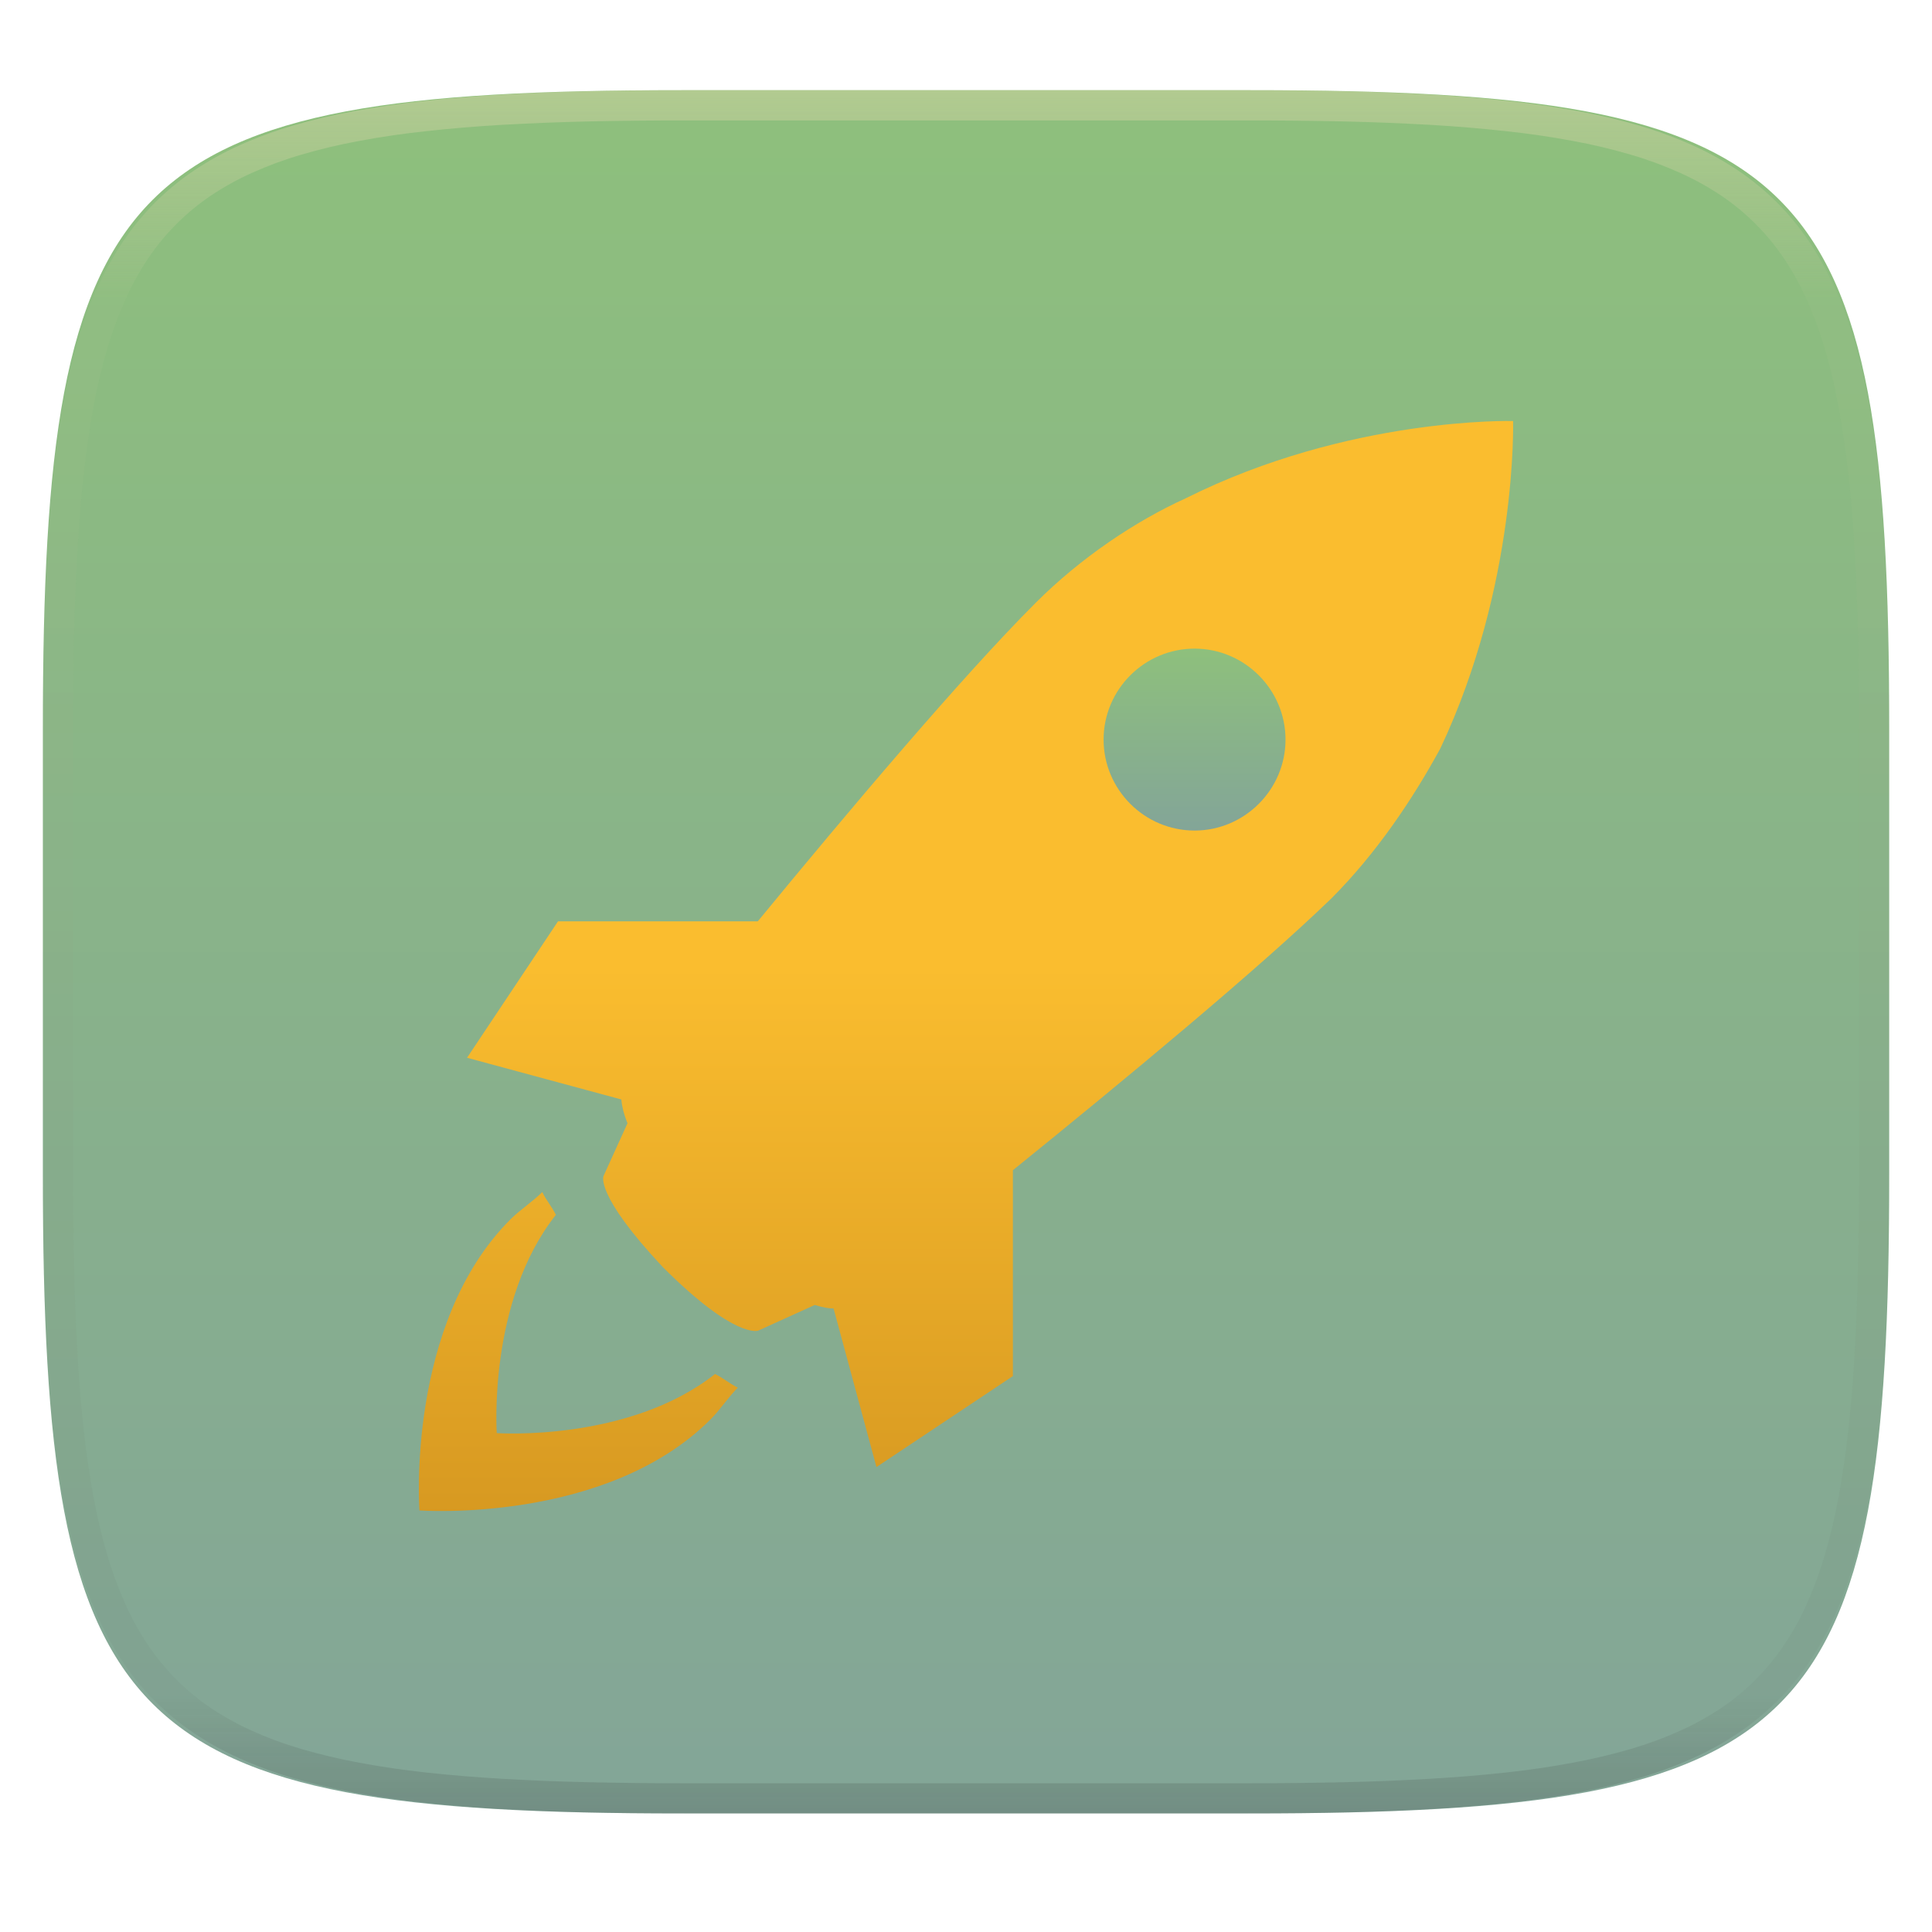
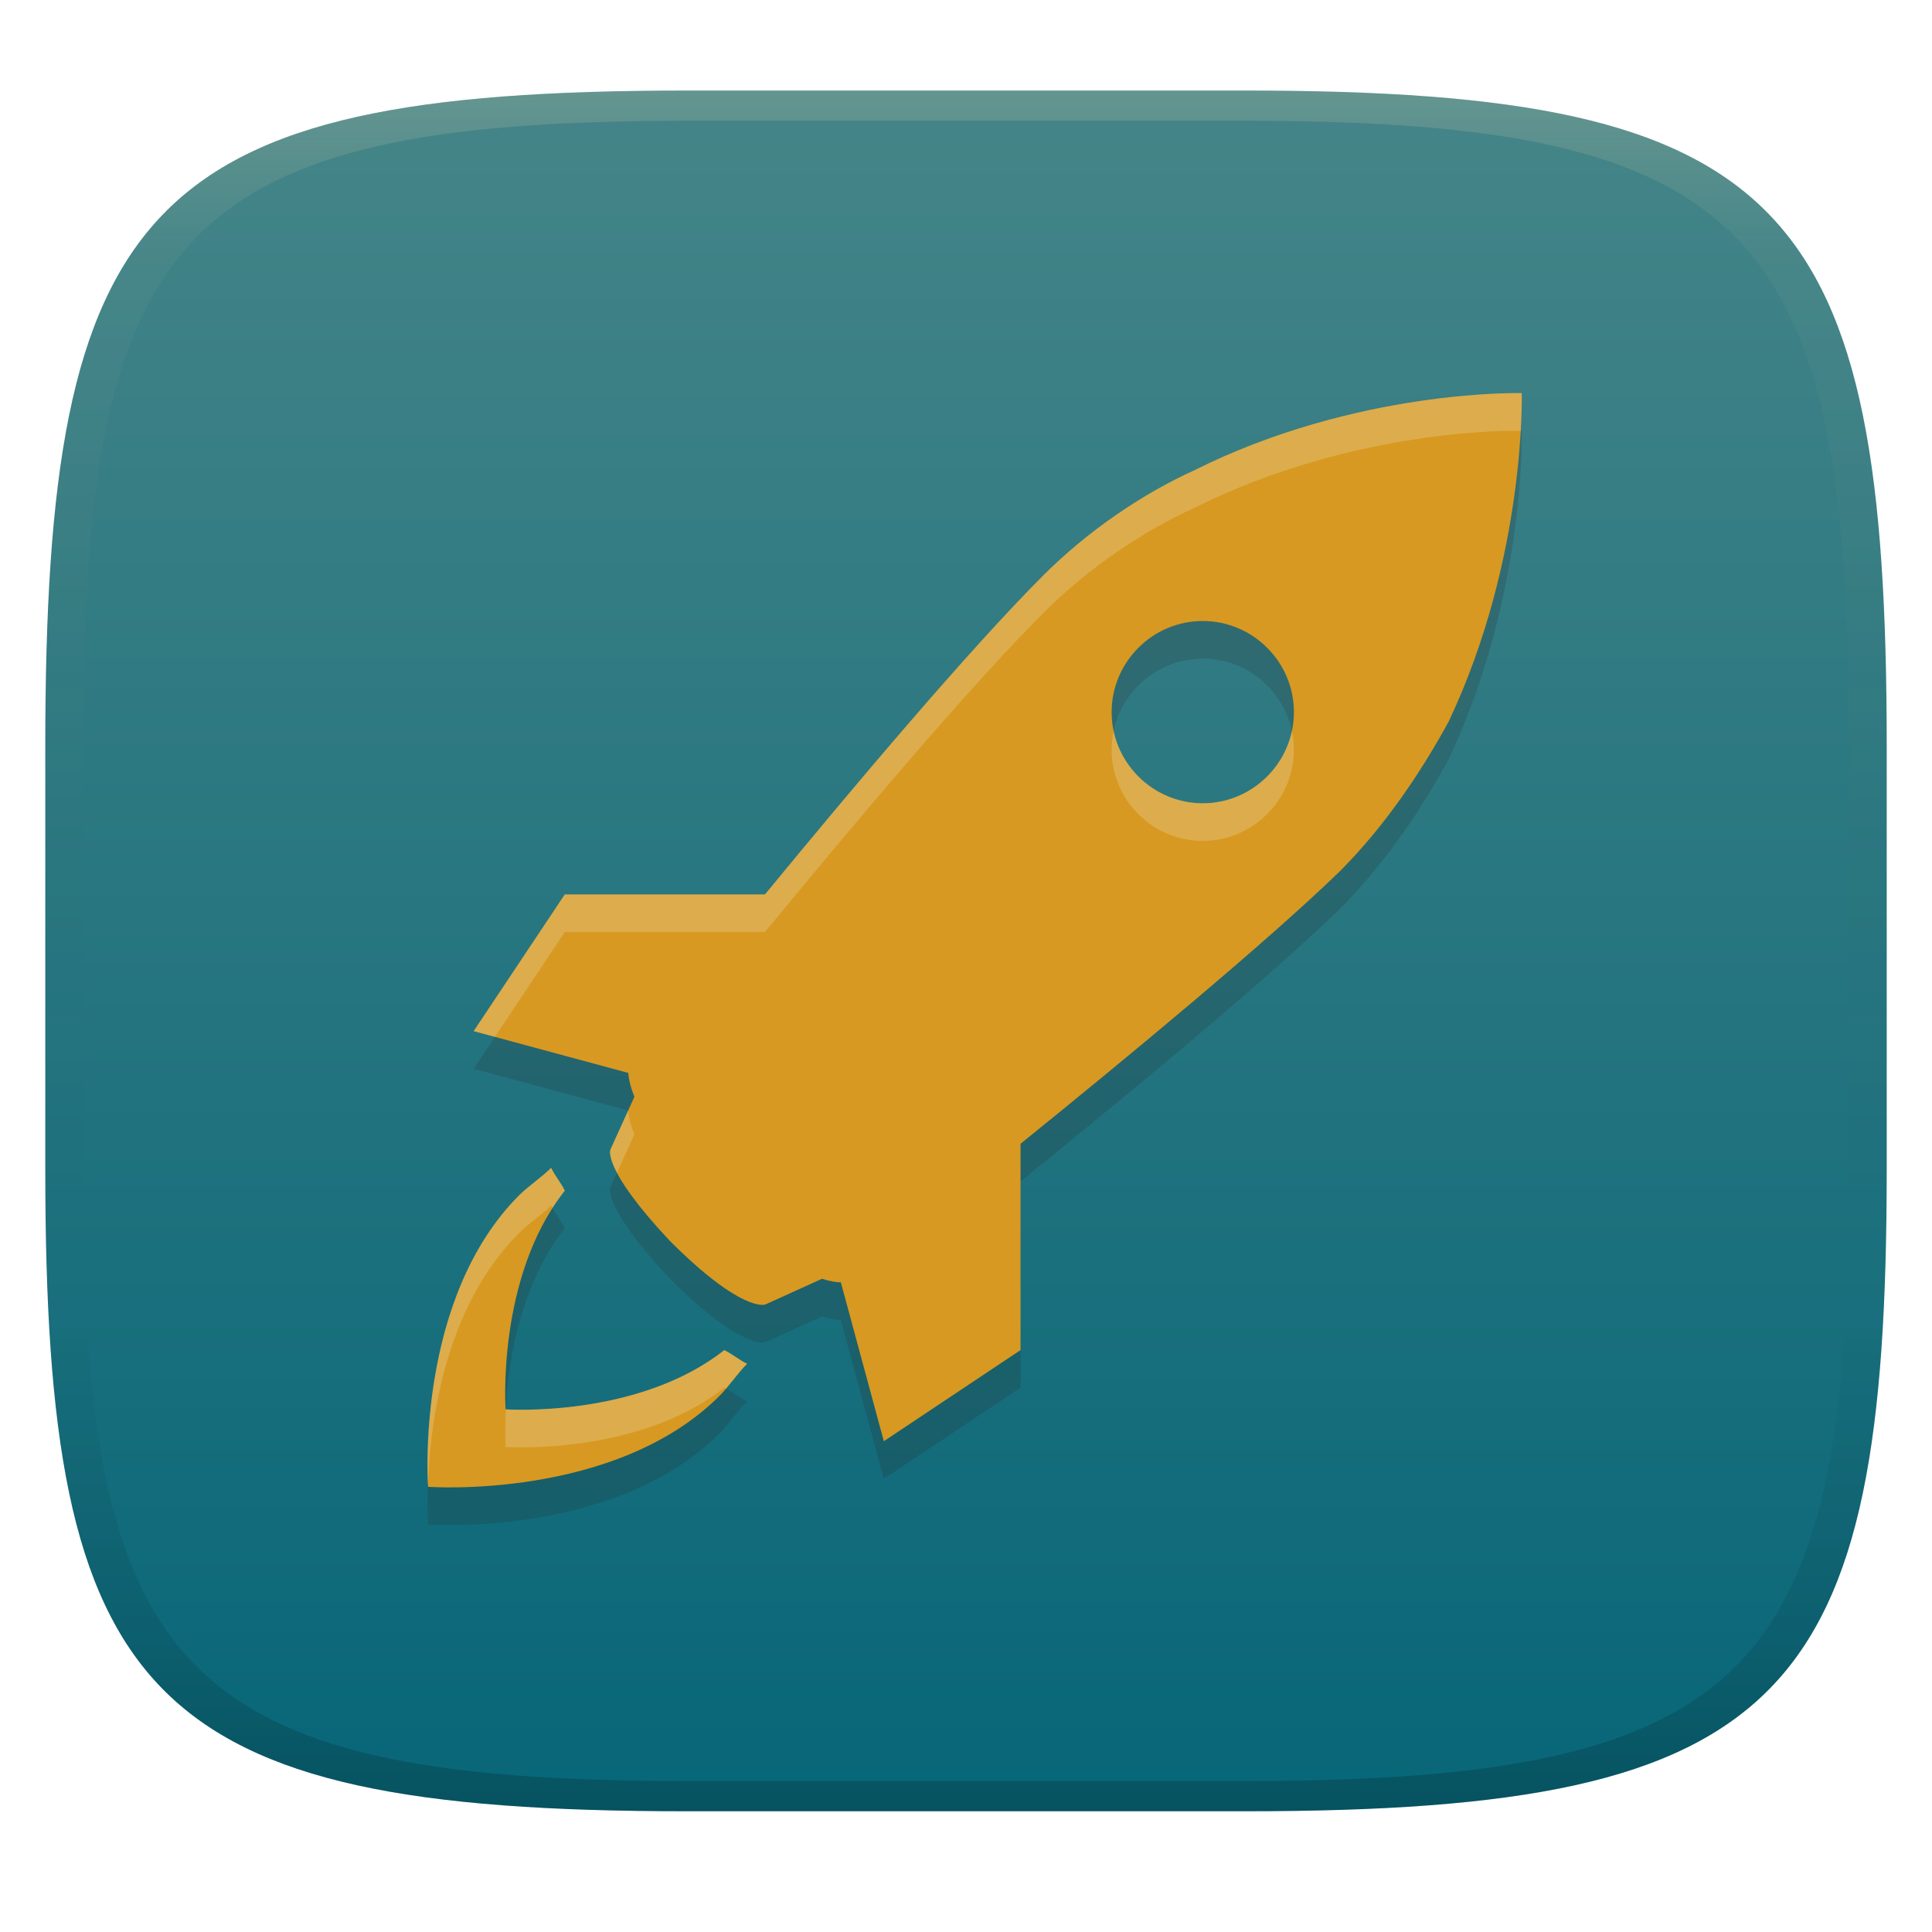
- <svg xmlns="http://www.w3.org/2000/svg" style="isolation:isolate" width="256" height="256" viewBox="0 0 256 256">
-   <g filter="url(#0BEE8cCKV8D4iU7rGiHQPnAftCg4bU0N)">
-     <linearGradient id="_lgradient_638" x1=".5" x2=".5" y1="0" y2="1" gradientTransform="matrix(244.648,0,0,228.338,5.68,11.95)" gradientUnits="userSpaceOnUse">
-       <stop offset="0%" style="stop-color:#8ec07c" />
-       <stop offset="100%" style="stop-color:#83a598" />
+ <svg xmlns="http://www.w3.org/2000/svg" width="256" height="256" version="1.1">
+   <defs>
+     <linearGradient id="linearGradient31" x1=".5" x2=".5" y2="1" gradientTransform="matrix(244,0,0,228,5.986,12)" gradientUnits="userSpaceOnUse">
+       <stop stop-color="#ebdbb2" stop-opacity=".2" offset="0" />
+       <stop stop-color="#ebdbb2" stop-opacity=".05" offset=".1" />
+       <stop stop-opacity="0" offset=".704" />
+       <stop stop-opacity=".1" offset=".897" />
+       <stop stop-opacity=".2" offset="1" />
    </linearGradient>
-     <path fill="url(#_lgradient_638)" d="M 165.689 11.95 C 239.745 11.95 250.328 22.507 250.328 96.494 L 250.328 155.745 C 250.328 229.731 239.745 240.288 165.689 240.288 L 90.319 240.288 C 16.264 240.288 5.68 229.731 5.68 155.745 L 5.68 96.494 C 5.68 22.507 16.264 11.95 90.319 11.95 L 165.689 11.95 Z" />
+     <linearGradient id="linearGradient6" x1="140" x2="140" y1="12" y2="240" gradientUnits="userSpaceOnUse">
+       <stop stop-color="#458588" offset="0" />
+       <stop stop-color="#076678" offset="1" />
+     </linearGradient>
+   </defs>
+   <path d="m165 12c72 0 85 15 85 87v56c0 70-13 85-85 85h-74c-72 0-85-15-85-85v-56c0-72 13-87 85-87z" fill="url(#linearGradient6)" style="isolation:isolate" />
+   <path d="m91 12c-72 0-85 15-85 87v56c0 70 13 85 85 85h74c72 0 85-15 85-85v-56c0-72-13-87-85-87zm0 4h74c68 0 80 15 80 83v56c0 66-12 81-80 81h-74c-68 0-80-15-80-81v-56c0-68 12-83 80-83z" fill="url(#linearGradient31)" style="isolation:isolate" />
+   <g transform="translate(1.1454 -.688)" fill="#282828" filter="url(#WYQciI6tkSC02MW8tWfklMX87EPb3QRN)" opacity=".2" style="isolation:isolate">
+     <path d="m200.49 57.772s-21.743-0.61-43.474 10.265c-6.642 3.019-13.888 7.85-19.926 13.888-9.764 9.764-24.932 27.739-36.875 42.267h-26.526l-12.076 18.115 20.481 5.537c0.061 0.73 0.254 1.763 0.821 3.158l-3.182 6.998s-1.207 2.415 7.85 12.076c9.661 9.667 12.68 8.453 12.68 8.453l7.505-3.405c1.124 0.35 1.957 0.471 2.5 0.471l5.694 21.049 18.115-12.076v-27.335c14.63-11.829 32.582-26.695 42.267-36.066 6.038-6.038 10.869-13.284 14.485-19.926 10.259-21.731 9.661-43.469 9.661-43.469zm-42.267 54.344c-6.648 0-12.076-5.435-12.076-12.077 0-6.648 5.428-12.076 12.076-12.076 6.642 0 12.077 5.428 12.077 12.076 0 6.642-5.441 12.077-12.077 12.077zm-63.4 72.458c1.207 0.61 1.811 1.207 3.019 1.811-1.208 1.208-2.416 3.019-3.629 4.227-13.894 13.888-38.638 12.076-38.638 12.076s-1.812-24.762 12.076-38.638c1.208-1.214 3.019-2.409 4.227-3.629 0.603 1.208 1.201 1.811 1.811 3.019-9.057 11.467-7.85 28.983-7.85 28.983s17.505 1.208 28.984-7.849z" fill="#282828" />
  </g>
-   <g opacity=".4">
-     <linearGradient id="_lgradient_639" x1=".517" x2=".517" y1="0" y2="1" gradientTransform="matrix(244.65,0,0,228.34,5.68,11.95)" gradientUnits="userSpaceOnUse">
-       <stop offset="0%" style="stop-color:#ebdbb2" />
-       <stop offset="12.5%" stop-opacity=".098" style="stop-color:#ebdbb2" />
-       <stop offset="92.5%" stop-opacity=".098" style="stop-color:#282828" />
-       <stop offset="100%" stop-opacity=".498" style="stop-color:#282828" />
-     </linearGradient>
-     <path fill="url(#_lgradient_639)" fill-rule="evenodd" d="M 165.068 11.951 C 169.396 11.941 173.724 11.991 178.052 12.089 C 181.927 12.167 185.803 12.315 189.678 12.541 C 193.131 12.737 196.583 13.022 200.026 13.395 C 203.085 13.73 206.144 14.181 209.174 14.741 C 211.889 15.243 214.574 15.881 217.22 16.657 C 219.62 17.355 221.971 18.219 224.243 19.241 C 226.358 20.184 228.384 21.304 230.302 22.591 C 232.142 23.829 233.863 25.244 235.437 26.806 C 237.001 28.378 238.417 30.088 239.656 31.925 C 240.945 33.841 242.066 35.865 243.02 37.967 C 244.043 40.247 244.909 42.585 245.617 44.972 C 246.394 47.615 247.034 50.297 247.535 53.009 C 248.096 56.035 248.548 59.081 248.883 62.136 C 249.257 65.575 249.542 69.014 249.739 72.462 C 249.965 76.323 250.112 80.194 250.201 84.055 C 250.289 88.378 250.339 92.701 250.329 97.014 L 250.329 155.226 C 250.339 159.549 250.289 163.862 250.201 168.185 C 250.112 172.056 249.965 175.917 249.739 179.778 C 249.542 183.226 249.257 186.675 248.883 190.104 C 248.548 193.159 248.096 196.215 247.535 199.241 C 247.034 201.943 246.394 204.625 245.617 207.268 C 244.909 209.655 244.043 212.003 243.02 214.273 C 242.066 216.385 240.945 218.399 239.656 220.315 C 238.417 222.152 237.001 223.872 235.437 225.434 C 233.863 226.996 232.142 228.411 230.302 229.649 C 228.384 230.936 226.358 232.056 224.243 232.999 C 221.971 234.021 219.62 234.885 217.22 235.593 C 214.574 236.369 211.889 237.007 209.174 237.499 C 206.144 238.068 203.085 238.51 200.026 238.845 C 196.583 239.218 193.131 239.503 189.678 239.699 C 185.803 239.925 181.927 240.073 178.052 240.161 C 173.724 240.249 169.396 240.299 165.068 240.289 L 90.942 240.289 C 86.614 240.299 82.286 240.249 77.958 240.161 C 74.083 240.073 70.207 239.925 66.332 239.699 C 62.879 239.503 59.427 239.218 55.984 238.845 C 52.925 238.51 49.866 238.068 46.836 237.499 C 44.121 237.007 41.436 236.369 38.79 235.593 C 36.39 234.885 34.039 234.021 31.767 232.999 C 29.652 232.056 27.626 230.936 25.708 229.649 C 23.868 228.411 22.147 226.996 20.573 225.434 C 19.009 223.872 17.593 222.152 16.354 220.315 C 15.065 218.399 13.944 216.385 12.99 214.273 C 11.967 212.003 11.101 209.655 10.393 207.268 C 9.616 204.625 8.976 201.943 8.475 199.241 C 7.914 196.215 7.462 193.159 7.127 190.104 C 6.753 186.675 6.468 183.226 6.271 179.778 C 6.045 175.917 5.898 172.056 5.809 168.185 C 5.721 163.862 5.671 159.549 5.681 155.226 L 5.681 97.014 C 5.671 92.701 5.721 88.378 5.809 84.055 C 5.898 80.194 6.045 76.323 6.271 72.462 C 6.468 69.014 6.753 65.575 7.127 62.136 C 7.462 59.081 7.914 56.035 8.475 53.009 C 8.976 50.297 9.616 47.615 10.393 44.972 C 11.101 42.585 11.967 40.247 12.99 37.967 C 13.944 35.865 15.065 33.841 16.354 31.925 C 17.593 30.088 19.009 28.378 20.573 26.806 C 22.147 25.244 23.868 23.829 25.708 22.591 C 27.626 21.304 29.652 20.184 31.767 19.241 C 34.039 18.219 36.39 17.355 38.79 16.657 C 41.436 15.881 44.121 15.243 46.836 14.741 C 49.866 14.181 52.925 13.73 55.984 13.395 C 59.427 13.022 62.879 12.737 66.332 12.541 C 70.207 12.315 74.083 12.167 77.958 12.089 C 82.286 11.991 86.614 11.941 90.942 11.951 L 165.068 11.951 Z M 165.078 15.96 C 169.376 15.95 173.675 15.999 177.973 16.087 C 181.8 16.176 185.626 16.323 189.452 16.539 C 192.836 16.736 196.219 17.011 199.583 17.384 C 202.554 17.699 205.515 18.131 208.446 18.681 C 211.023 19.153 213.58 19.762 216.099 20.499 C 218.322 21.147 220.495 21.953 222.6 22.896 C 224.509 23.751 226.338 24.763 228.069 25.922 C 229.692 27.013 231.207 28.26 232.594 29.646 C 233.981 31.031 235.23 32.544 236.332 34.165 C 237.492 35.894 238.506 37.712 239.361 39.608 C 240.306 41.72 241.112 43.892 241.761 46.102 C 242.509 48.617 243.109 51.162 243.591 53.736 C 244.132 56.664 244.565 59.611 244.889 62.578 C 245.263 65.938 245.539 69.308 245.735 72.688 C 245.952 76.51 246.109 80.322 246.188 84.144 C 246.276 88.437 246.325 92.721 246.325 97.014 C 246.325 97.014 246.325 97.014 246.325 97.014 L 246.325 155.226 C 246.325 155.226 246.325 155.226 246.325 155.226 C 246.325 159.519 246.276 163.803 246.188 168.096 C 246.109 171.918 245.952 175.74 245.735 179.552 C 245.539 182.932 245.263 186.302 244.889 189.672 C 244.565 192.629 244.132 195.576 243.591 198.504 C 243.109 201.078 242.509 203.623 241.761 206.138 C 241.112 208.358 240.306 210.52 239.361 212.632 C 238.506 214.528 237.492 216.356 236.332 218.075 C 235.23 219.706 233.981 221.219 232.594 222.604 C 231.207 223.98 229.692 225.227 228.069 226.318 C 226.338 227.477 224.509 228.489 222.6 229.344 C 220.495 230.297 218.322 231.093 216.099 231.741 C 213.58 232.478 211.023 233.087 208.446 233.559 C 205.515 234.109 202.554 234.541 199.583 234.865 C 196.219 235.229 192.836 235.514 189.452 235.701 C 185.626 235.917 181.8 236.074 177.973 236.153 C 173.675 236.251 169.376 236.29 165.078 236.29 C 165.078 236.29 165.078 236.29 165.068 236.29 L 90.942 236.29 C 90.932 236.29 90.932 236.29 90.932 236.29 C 86.634 236.29 82.335 236.251 78.037 236.153 C 74.21 236.074 70.384 235.917 66.558 235.701 C 63.174 235.514 59.791 235.229 56.427 234.865 C 53.456 234.541 50.495 234.109 47.564 233.559 C 44.987 233.087 42.43 232.478 39.911 231.741 C 37.688 231.093 35.515 230.297 33.41 229.344 C 31.501 228.489 29.672 227.477 27.941 226.318 C 26.318 225.227 24.803 223.98 23.416 222.604 C 22.029 221.219 20.78 219.706 19.678 218.075 C 18.518 216.356 17.504 214.528 16.649 212.632 C 15.704 210.52 14.898 208.358 14.249 206.138 C 13.501 203.623 12.901 201.078 12.419 198.504 C 11.878 195.576 11.445 192.629 11.121 189.672 C 10.747 186.302 10.472 182.932 10.275 179.552 C 10.058 175.74 9.901 171.918 9.822 168.096 C 9.734 163.803 9.685 159.519 9.685 155.226 C 9.685 155.226 9.685 155.226 9.685 155.226 L 9.685 97.014 C 9.685 97.014 9.685 97.014 9.685 97.014 C 9.685 92.721 9.734 88.437 9.822 84.144 C 9.901 80.322 10.058 76.51 10.275 72.688 C 10.472 69.308 10.747 65.938 11.121 62.578 C 11.445 59.611 11.878 56.664 12.419 53.736 C 12.901 51.162 13.501 48.617 14.249 46.102 C 14.898 43.892 15.704 41.72 16.649 39.608 C 17.504 37.712 18.518 35.894 19.678 34.165 C 20.78 32.544 22.029 31.031 23.416 29.646 C 24.803 28.26 26.318 27.013 27.941 25.922 C 29.672 24.763 31.501 23.751 33.41 22.896 C 35.515 21.953 37.688 21.147 39.911 20.499 C 42.43 19.762 44.987 19.153 47.564 18.681 C 50.495 18.131 53.456 17.699 56.427 17.384 C 59.791 17.011 63.174 16.736 66.558 16.539 C 70.384 16.323 74.21 16.176 78.037 16.087 C 82.335 15.999 86.634 15.95 90.932 15.96 C 90.932 15.96 90.932 15.96 90.942 15.96 L 165.068 15.96 C 165.078 15.96 165.078 15.96 165.078 15.96 Z" />
-   </g>
-   <g>
-     <linearGradient id="_lgradient_640" x1="0" x2="0" y1="0" y2="1" gradientTransform="matrix(145,0,0,144.437,55.5,55.782)" gradientUnits="userSpaceOnUse">
-       <stop offset="0%" style="stop-color:#fabd2f" />
-       <stop offset="50%" style="stop-color:#fabd2f" />
-       <stop offset="100%" style="stop-color:#d79921" />
-     </linearGradient>
-     <path fill="url(#_lgradient_640)" fill-rule="evenodd" d="M 200.487 55.788 C 200.487 55.788 178.787 55.179 157.1 66.033 C 150.471 69.046 143.241 73.867 137.214 79.894 C 127.47 89.639 112.333 107.579 100.413 122.079 L 73.94 122.079 L 61.888 140.158 L 82.328 145.685 C 82.389 146.414 82.581 147.444 83.148 148.837 L 79.972 155.821 C 79.972 155.821 78.767 158.232 87.806 167.875 C 97.456 177.526 100.468 176.314 100.468 176.314 L 107.958 172.915 C 109.079 173.264 109.911 173.385 110.453 173.385 L 116.135 194.394 L 134.213 182.34 L 134.213 155.059 C 148.814 143.253 166.729 128.416 176.396 119.062 C 182.422 113.036 187.243 105.804 190.852 99.175 C 201.09 77.486 200.493 55.791 200.493 55.791 L 200.487 55.788 Z M 94.749 182.062 C 95.954 182.67 96.557 183.267 97.762 183.87 C 96.557 185.075 95.351 186.883 94.14 188.088 C 80.273 201.948 55.577 200.141 55.577 200.141 C 55.577 200.141 53.77 175.427 67.631 161.579 C 68.836 160.367 70.644 159.174 71.849 157.957 C 72.452 159.162 73.048 159.764 73.657 160.97 C 64.617 172.414 65.823 189.896 65.823 189.896 C 65.823 189.896 83.293 191.101 94.749 182.062 L 94.749 182.062 Z" />
-     <linearGradient id="_lgradient_641" x1=".5" x2=".5" y1="0" y2="1" gradientTransform="matrix(24.106,0,0,24.106,146.231,85.946)" gradientUnits="userSpaceOnUse">
-       <stop offset="0%" style="stop-color:#8ec07c" />
-       <stop offset="100%" style="stop-color:#83a598" />
-     </linearGradient>
-     <path fill="url(#_lgradient_641)" d="M 158.284 110.053 C 151.649 110.053 146.231 104.629 146.231 98 C 146.231 91.365 151.649 85.946 158.284 85.946 C 164.913 85.946 170.337 91.364 170.337 98 C 170.337 104.629 164.907 110.053 158.284 110.053 Z" />
-   </g>
+   <path d="m201.64 52.095s-21.743-0.609-43.474 10.265c-6.642 3.019-13.888 7.85-19.926 13.888-9.764 9.764-24.932 27.739-36.875 42.267h-26.526l-12.076 18.115 20.481 5.537c0.061 0.73 0.254 1.763 0.821 3.158l-3.182 6.998s-1.207 2.415 7.85 12.076c9.661 9.667 12.68 8.454 12.68 8.454l7.505-3.406c1.124 0.35 1.957 0.471 2.5 0.471l5.694 21.049 18.115-12.076v-27.335c14.63-11.829 32.582-26.695 42.267-36.066 6.038-6.038 10.869-13.284 14.485-19.926 10.259-21.731 9.661-43.469 9.661-43.469zm-42.267 54.344c-6.648 0-12.076-5.434-12.076-12.076 0-6.648 5.428-12.077 12.076-12.077 6.642 0 12.077 5.429 12.077 12.077 0 6.642-5.441 12.076-12.077 12.076zm-63.4 72.458c1.207 0.61 1.811 1.208 3.019 1.811-1.208 1.208-2.416 3.019-3.629 4.227-13.894 13.888-38.638 12.076-38.638 12.076s-1.812-24.762 12.076-38.638c1.208-1.213 3.019-2.409 4.227-3.629 0.603 1.208 1.201 1.812 1.811 3.019-9.057 11.467-7.85 28.984-7.85 28.984s17.505 1.207 28.984-7.85z" fill="#d79921" style="isolation:isolate" />
+   <path d="m201.64 52.095s-21.744-0.61-43.475 10.264c-6.642 3.019-13.888 7.851-19.926 13.889-9.764 9.764-24.932 27.74-36.875 42.268h-26.525l-12.076 18.115 2.812 0.76 9.258-13.887h26.527c11.943-14.528 27.111-32.504 36.875-42.268 6.038-6.038 13.284-10.87 19.926-13.889 21.521-10.769 42.914-10.272 43.328-10.262 0.171-3.058 0.15-4.99 0.15-4.99zm-54.082 44.754c-0.172 0.808-0.266 1.644-0.266 2.502 0 6.642 5.428 12.076 12.076 12.076 6.636 0 12.076-5.434 12.076-12.076 0-0.853-0.092-1.685-0.262-2.488-1.161 5.452-6.031 9.576-11.811 9.576-5.795 0-10.661-4.131-11.814-9.59zm-64.326 50.303-2.35 5.17s-0.305 0.789 0.875 3.057l2.303-5.066c-0.567-1.395-0.759-2.428-0.82-3.158zm-10.205 7.592c-1.208 1.22-3.019 2.416-4.227 3.629-13.475 13.463-12.177 36.981-12.088 38.379 0.268-7.996 2.118-23.433 12.084-33.391 1.208-1.213 3.019-2.409 4.227-3.629 0.064 0.128 0.128 0.204 0.191 0.32 0.502-0.784 1.041-1.55 1.625-2.289-0.61-1.207-1.21-1.812-1.812-3.019zm62.199 1.797-4e-3 4e-3v22.348l4e-3 -2e-3zm-39.254 22.355c-11.439 9.025-28.821 7.858-28.943 7.85-0.15 2.971-0.045 4.988-0.045 4.988s17.505 1.207 28.984-7.85c0.078 0.04 0.122 0.078 0.195 0.117 0.944-1.103 1.887-2.353 2.828-3.295-1.208-0.603-1.812-1.201-3.019-1.811z" fill="#ebdbb2" opacity=".3" style="isolation:isolate" />
</svg>
